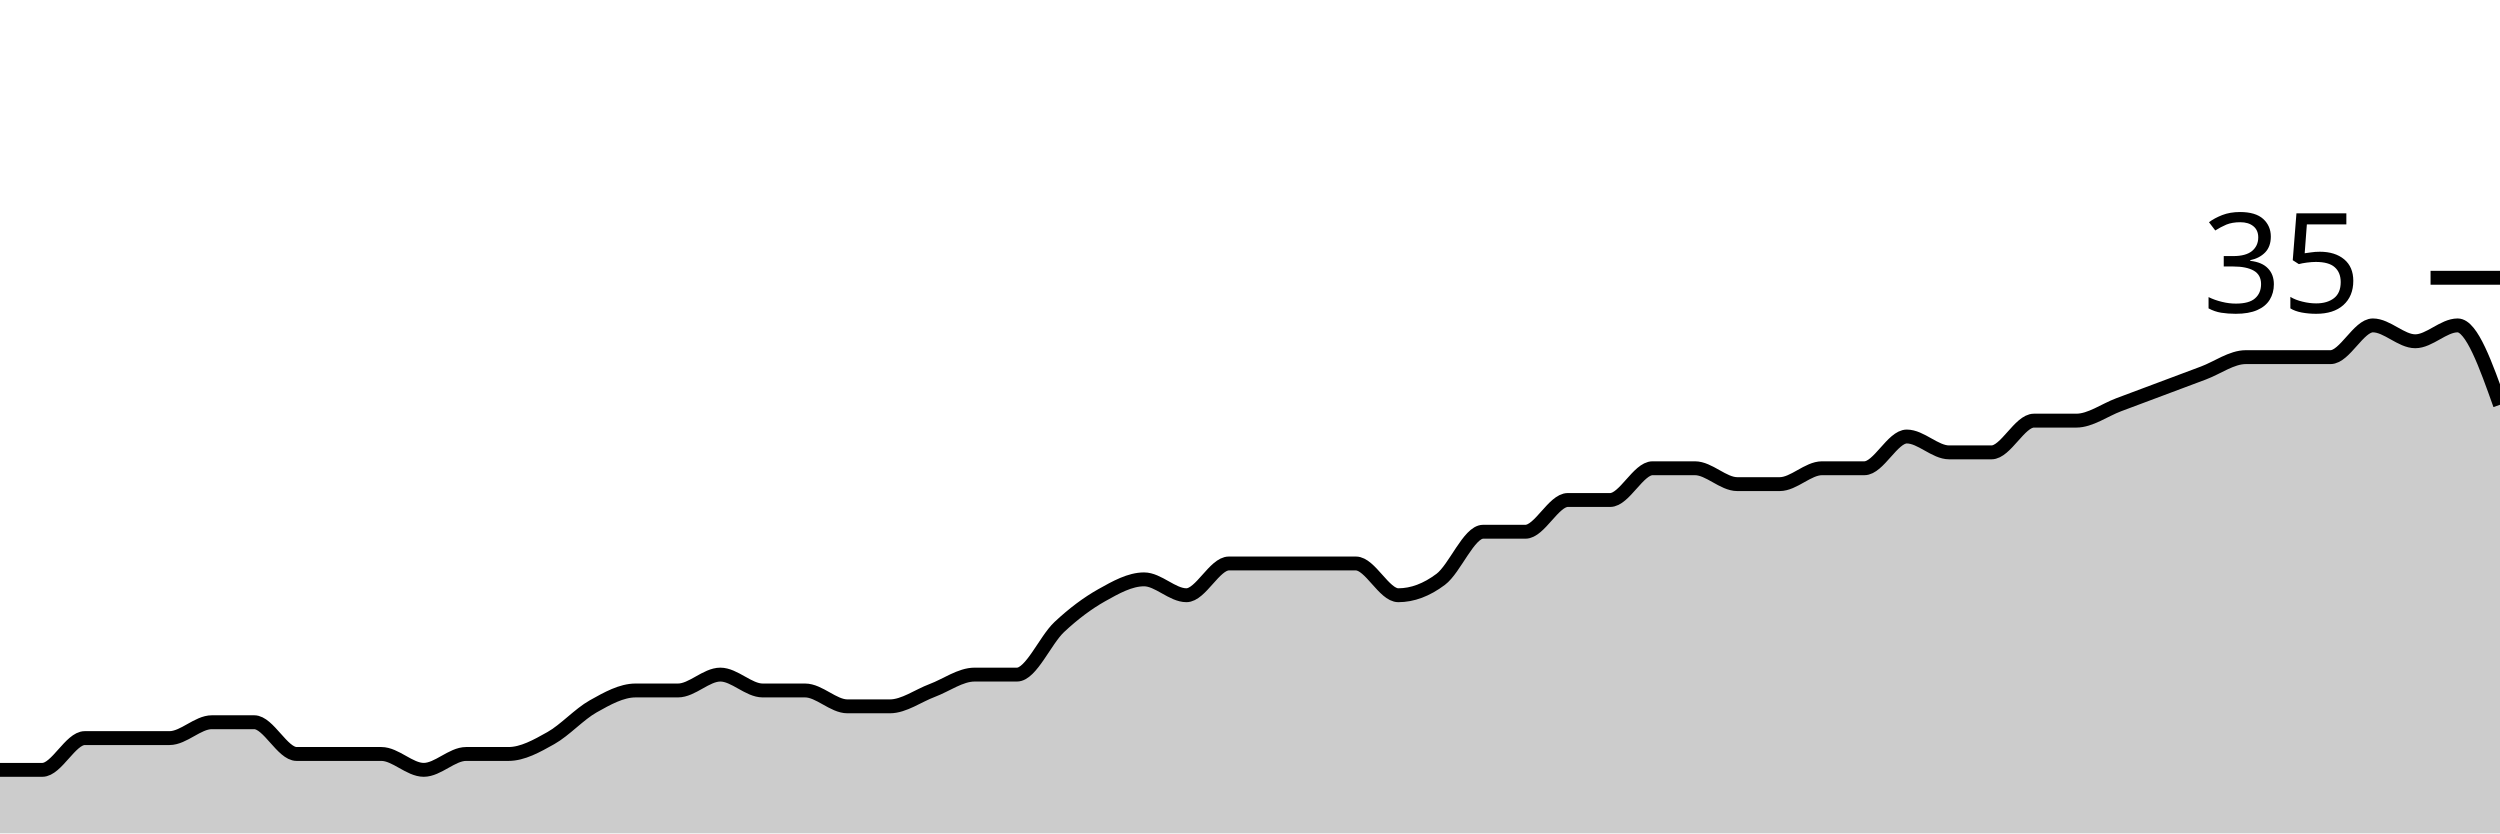
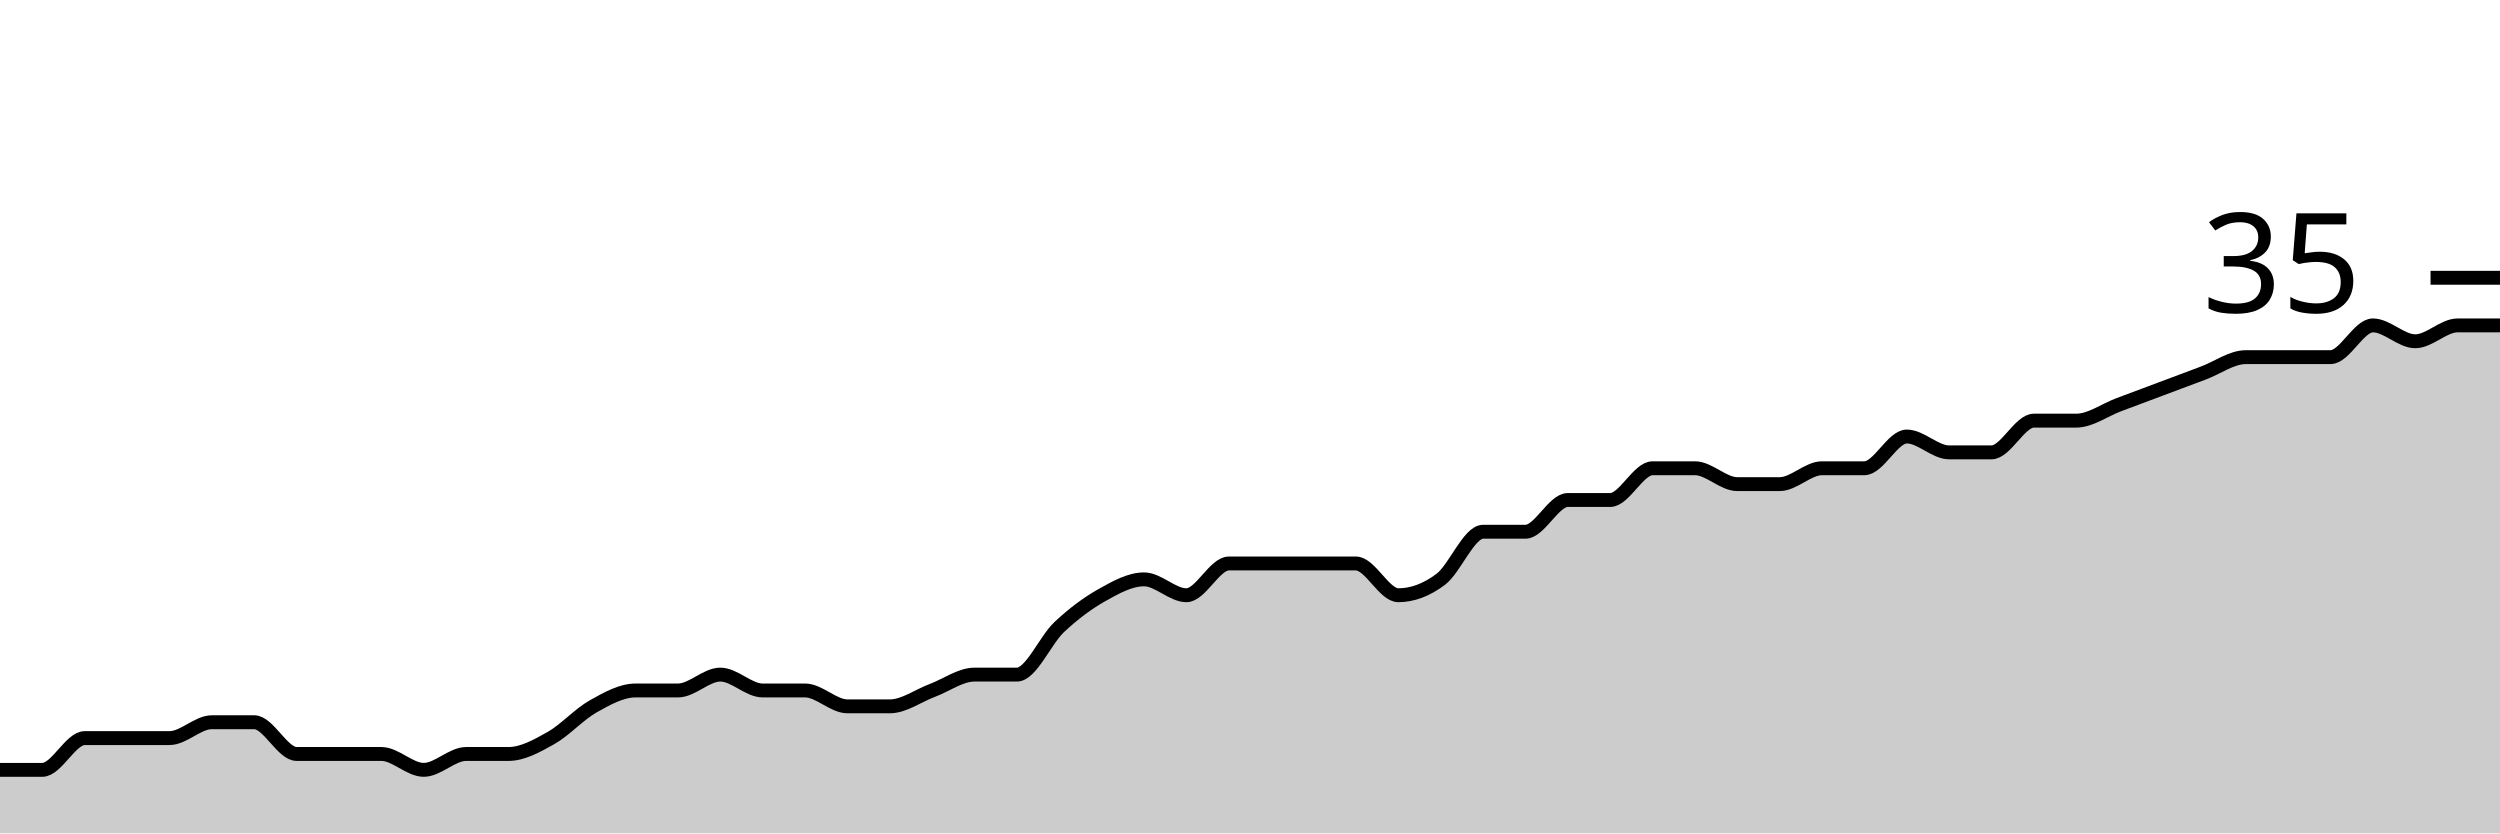
<svg xmlns="http://www.w3.org/2000/svg" viewBox="0 0 180 60">
  <g transform="translate(0,20)">
-     <path class="area" fill="rgba(0, 0, 0, 0.2)" d="M0,35.429C1.017,35.429,2.034,35.429,3.051,35.429C4.068,35.429,5.085,33.143,6.102,33.143C7.119,33.143,8.136,33.143,9.153,33.143C10.169,33.143,11.186,33.143,12.203,33.143C13.22,33.143,14.237,32,15.254,32C16.271,32,17.288,32,18.305,32C19.322,32,20.339,34.286,21.356,34.286C22.373,34.286,23.39,34.286,24.407,34.286C25.424,34.286,26.441,34.286,27.458,34.286C28.475,34.286,29.492,35.429,30.508,35.429C31.525,35.429,32.542,34.286,33.559,34.286C34.576,34.286,35.593,34.286,36.61,34.286C37.627,34.286,38.644,33.714,39.661,33.143C40.678,32.571,41.695,31.429,42.712,30.857C43.729,30.286,44.746,29.714,45.763,29.714C46.78,29.714,47.797,29.714,48.814,29.714C49.831,29.714,50.847,28.571,51.864,28.571C52.881,28.571,53.898,29.714,54.915,29.714C55.932,29.714,56.949,29.714,57.966,29.714C58.983,29.714,60,30.857,61.017,30.857C62.034,30.857,63.051,30.857,64.068,30.857C65.085,30.857,66.102,30.095,67.119,29.714C68.136,29.333,69.153,28.571,70.169,28.571C71.186,28.571,72.203,28.571,73.22,28.571C74.237,28.571,75.254,26.095,76.271,25.143C77.288,24.19,78.305,23.429,79.322,22.857C80.339,22.286,81.356,21.714,82.373,21.714C83.39,21.714,84.407,22.857,85.424,22.857C86.441,22.857,87.458,20.571,88.475,20.571C89.492,20.571,90.508,20.571,91.525,20.571C92.542,20.571,93.559,20.571,94.576,20.571C95.593,20.571,96.61,20.571,97.627,20.571C98.644,20.571,99.661,22.857,100.678,22.857C101.695,22.857,102.712,22.476,103.729,21.714C104.746,20.952,105.763,18.286,106.78,18.286C107.797,18.286,108.814,18.286,109.831,18.286C110.847,18.286,111.864,16,112.881,16C113.898,16,114.915,16,115.932,16C116.949,16,117.966,13.714,118.983,13.714C120,13.714,121.017,13.714,122.034,13.714C123.051,13.714,124.068,14.857,125.085,14.857C126.102,14.857,127.119,14.857,128.136,14.857C129.153,14.857,130.169,13.714,131.186,13.714C132.203,13.714,133.22,13.714,134.237,13.714C135.254,13.714,136.271,11.429,137.288,11.429C138.305,11.429,139.322,12.571,140.339,12.571C141.356,12.571,142.373,12.571,143.39,12.571C144.407,12.571,145.424,10.286,146.441,10.286C147.458,10.286,148.475,10.286,149.492,10.286C150.508,10.286,151.525,9.524,152.542,9.143C153.559,8.762,154.576,8.381,155.593,8C156.61,7.619,157.627,7.238,158.644,6.857C159.661,6.476,160.678,5.714,161.695,5.714C162.712,5.714,163.729,5.714,164.746,5.714C165.763,5.714,166.78,5.714,167.797,5.714C168.814,5.714,169.831,3.429,170.847,3.429C171.864,3.429,172.881,4.571,173.898,4.571C174.915,4.571,175.932,3.429,176.949,3.429C177.966,3.429,178.983,6.286,180,9.143L180,40C178.983,40,177.966,40,176.949,40C175.932,40,174.915,40,173.898,40C172.881,40,171.864,40,170.847,40C169.831,40,168.814,40,167.797,40C166.78,40,165.763,40,164.746,40C163.729,40,162.712,40,161.695,40C160.678,40,159.661,40,158.644,40C157.627,40,156.61,40,155.593,40C154.576,40,153.559,40,152.542,40C151.525,40,150.508,40,149.492,40C148.475,40,147.458,40,146.441,40C145.424,40,144.407,40,143.39,40C142.373,40,141.356,40,140.339,40C139.322,40,138.305,40,137.288,40C136.271,40,135.254,40,134.237,40C133.22,40,132.203,40,131.186,40C130.169,40,129.153,40,128.136,40C127.119,40,126.102,40,125.085,40C124.068,40,123.051,40,122.034,40C121.017,40,120,40,118.983,40C117.966,40,116.949,40,115.932,40C114.915,40,113.898,40,112.881,40C111.864,40,110.847,40,109.831,40C108.814,40,107.797,40,106.78,40C105.763,40,104.746,40,103.729,40C102.712,40,101.695,40,100.678,40C99.661,40,98.644,40,97.627,40C96.61,40,95.593,40,94.576,40C93.559,40,92.542,40,91.525,40C90.508,40,89.492,40,88.475,40C87.458,40,86.441,40,85.424,40C84.407,40,83.39,40,82.373,40C81.356,40,80.339,40,79.322,40C78.305,40,77.288,40,76.271,40C75.254,40,74.237,40,73.22,40C72.203,40,71.186,40,70.169,40C69.153,40,68.136,40,67.119,40C66.102,40,65.085,40,64.068,40C63.051,40,62.034,40,61.017,40C60,40,58.983,40,57.966,40C56.949,40,55.932,40,54.915,40C53.898,40,52.881,40,51.864,40C50.847,40,49.831,40,48.814,40C47.797,40,46.78,40,45.763,40C44.746,40,43.729,40,42.712,40C41.695,40,40.678,40,39.661,40C38.644,40,37.627,40,36.61,40C35.593,40,34.576,40,33.559,40C32.542,40,31.525,40,30.508,40C29.492,40,28.475,40,27.458,40C26.441,40,25.424,40,24.407,40C23.39,40,22.373,40,21.356,40C20.339,40,19.322,40,18.305,40C17.288,40,16.271,40,15.254,40C14.237,40,13.22,40,12.203,40C11.186,40,10.169,40,9.153,40C8.136,40,7.119,40,6.102,40C5.085,40,4.068,40,3.051,40C2.034,40,1.017,40,0,40Z" />
-     <path class="line" stroke="black" fill="none" d="M0,35.429C1.017,35.429,2.034,35.429,3.051,35.429C4.068,35.429,5.085,33.143,6.102,33.143C7.119,33.143,8.136,33.143,9.153,33.143C10.169,33.143,11.186,33.143,12.203,33.143C13.22,33.143,14.237,32,15.254,32C16.271,32,17.288,32,18.305,32C19.322,32,20.339,34.286,21.356,34.286C22.373,34.286,23.39,34.286,24.407,34.286C25.424,34.286,26.441,34.286,27.458,34.286C28.475,34.286,29.492,35.429,30.508,35.429C31.525,35.429,32.542,34.286,33.559,34.286C34.576,34.286,35.593,34.286,36.61,34.286C37.627,34.286,38.644,33.714,39.661,33.143C40.678,32.571,41.695,31.429,42.712,30.857C43.729,30.286,44.746,29.714,45.763,29.714C46.78,29.714,47.797,29.714,48.814,29.714C49.831,29.714,50.847,28.571,51.864,28.571C52.881,28.571,53.898,29.714,54.915,29.714C55.932,29.714,56.949,29.714,57.966,29.714C58.983,29.714,60,30.857,61.017,30.857C62.034,30.857,63.051,30.857,64.068,30.857C65.085,30.857,66.102,30.095,67.119,29.714C68.136,29.333,69.153,28.571,70.169,28.571C71.186,28.571,72.203,28.571,73.22,28.571C74.237,28.571,75.254,26.095,76.271,25.143C77.288,24.19,78.305,23.429,79.322,22.857C80.339,22.286,81.356,21.714,82.373,21.714C83.39,21.714,84.407,22.857,85.424,22.857C86.441,22.857,87.458,20.571,88.475,20.571C89.492,20.571,90.508,20.571,91.525,20.571C92.542,20.571,93.559,20.571,94.576,20.571C95.593,20.571,96.61,20.571,97.627,20.571C98.644,20.571,99.661,22.857,100.678,22.857C101.695,22.857,102.712,22.476,103.729,21.714C104.746,20.952,105.763,18.286,106.78,18.286C107.797,18.286,108.814,18.286,109.831,18.286C110.847,18.286,111.864,16,112.881,16C113.898,16,114.915,16,115.932,16C116.949,16,117.966,13.714,118.983,13.714C120,13.714,121.017,13.714,122.034,13.714C123.051,13.714,124.068,14.857,125.085,14.857C126.102,14.857,127.119,14.857,128.136,14.857C129.153,14.857,130.169,13.714,131.186,13.714C132.203,13.714,133.22,13.714,134.237,13.714C135.254,13.714,136.271,11.429,137.288,11.429C138.305,11.429,139.322,12.571,140.339,12.571C141.356,12.571,142.373,12.571,143.39,12.571C144.407,12.571,145.424,10.286,146.441,10.286C147.458,10.286,148.475,10.286,149.492,10.286C150.508,10.286,151.525,9.524,152.542,9.143C153.559,8.762,154.576,8.381,155.593,8C156.61,7.619,157.627,7.238,158.644,6.857C159.661,6.476,160.678,5.714,161.695,5.714C162.712,5.714,163.729,5.714,164.746,5.714C165.763,5.714,166.78,5.714,167.797,5.714C168.814,5.714,169.831,3.429,170.847,3.429C171.864,3.429,172.881,4.571,173.898,4.571C174.915,4.571,175.932,3.429,176.949,3.429C177.966,3.429,178.983,6.286,180,9.143" />
+     <path class="area" fill="rgba(0, 0, 0, 0.2)" d="M0,35.429C1.017,35.429,2.034,35.429,3.051,35.429C4.068,35.429,5.085,33.143,6.102,33.143C7.119,33.143,8.136,33.143,9.153,33.143C10.169,33.143,11.186,33.143,12.203,33.143C13.22,33.143,14.237,32,15.254,32C16.271,32,17.288,32,18.305,32C19.322,32,20.339,34.286,21.356,34.286C22.373,34.286,23.39,34.286,24.407,34.286C25.424,34.286,26.441,34.286,27.458,34.286C28.475,34.286,29.492,35.429,30.508,35.429C31.525,35.429,32.542,34.286,33.559,34.286C34.576,34.286,35.593,34.286,36.61,34.286C37.627,34.286,38.644,33.714,39.661,33.143C40.678,32.571,41.695,31.429,42.712,30.857C43.729,30.286,44.746,29.714,45.763,29.714C46.78,29.714,47.797,29.714,48.814,29.714C49.831,29.714,50.847,28.571,51.864,28.571C52.881,28.571,53.898,29.714,54.915,29.714C55.932,29.714,56.949,29.714,57.966,29.714C58.983,29.714,60,30.857,61.017,30.857C62.034,30.857,63.051,30.857,64.068,30.857C65.085,30.857,66.102,30.095,67.119,29.714C68.136,29.333,69.153,28.571,70.169,28.571C71.186,28.571,72.203,28.571,73.22,28.571C74.237,28.571,75.254,26.095,76.271,25.143C77.288,24.19,78.305,23.429,79.322,22.857C80.339,22.286,81.356,21.714,82.373,21.714C83.39,21.714,84.407,22.857,85.424,22.857C86.441,22.857,87.458,20.571,88.475,20.571C89.492,20.571,90.508,20.571,91.525,20.571C92.542,20.571,93.559,20.571,94.576,20.571C95.593,20.571,96.61,20.571,97.627,20.571C98.644,20.571,99.661,22.857,100.678,22.857C101.695,22.857,102.712,22.476,103.729,21.714C104.746,20.952,105.763,18.286,106.78,18.286C107.797,18.286,108.814,18.286,109.831,18.286C110.847,18.286,111.864,16,112.881,16C113.898,16,114.915,16,115.932,16C116.949,16,117.966,13.714,118.983,13.714C120,13.714,121.017,13.714,122.034,13.714C123.051,13.714,124.068,14.857,125.085,14.857C126.102,14.857,127.119,14.857,128.136,14.857C129.153,14.857,130.169,13.714,131.186,13.714C132.203,13.714,133.22,13.714,134.237,13.714C135.254,13.714,136.271,11.429,137.288,11.429C138.305,11.429,139.322,12.571,140.339,12.571C141.356,12.571,142.373,12.571,143.39,12.571C144.407,12.571,145.424,10.286,146.441,10.286C147.458,10.286,148.475,10.286,149.492,10.286C150.508,10.286,151.525,9.524,152.542,9.143C153.559,8.762,154.576,8.381,155.593,8C156.61,7.619,157.627,7.238,158.644,6.857C159.661,6.476,160.678,5.714,161.695,5.714C162.712,5.714,163.729,5.714,164.746,5.714C165.763,5.714,166.78,5.714,167.797,5.714C168.814,5.714,169.831,3.429,170.847,3.429C171.864,3.429,172.881,4.571,173.898,4.571C174.915,4.571,175.932,3.429,176.949,3.429C177.966,3.429,178.983,3.429,180,3.429L180,40C178.983,40,177.966,40,176.949,40C175.932,40,174.915,40,173.898,40C172.881,40,171.864,40,170.847,40C169.831,40,168.814,40,167.797,40C166.78,40,165.763,40,164.746,40C163.729,40,162.712,40,161.695,40C160.678,40,159.661,40,158.644,40C157.627,40,156.61,40,155.593,40C154.576,40,153.559,40,152.542,40C151.525,40,150.508,40,149.492,40C148.475,40,147.458,40,146.441,40C145.424,40,144.407,40,143.39,40C142.373,40,141.356,40,140.339,40C139.322,40,138.305,40,137.288,40C136.271,40,135.254,40,134.237,40C133.22,40,132.203,40,131.186,40C130.169,40,129.153,40,128.136,40C127.119,40,126.102,40,125.085,40C124.068,40,123.051,40,122.034,40C121.017,40,120,40,118.983,40C117.966,40,116.949,40,115.932,40C114.915,40,113.898,40,112.881,40C111.864,40,110.847,40,109.831,40C108.814,40,107.797,40,106.78,40C105.763,40,104.746,40,103.729,40C102.712,40,101.695,40,100.678,40C99.661,40,98.644,40,97.627,40C96.61,40,95.593,40,94.576,40C93.559,40,92.542,40,91.525,40C90.508,40,89.492,40,88.475,40C87.458,40,86.441,40,85.424,40C84.407,40,83.39,40,82.373,40C81.356,40,80.339,40,79.322,40C78.305,40,77.288,40,76.271,40C75.254,40,74.237,40,73.22,40C72.203,40,71.186,40,70.169,40C69.153,40,68.136,40,67.119,40C66.102,40,65.085,40,64.068,40C63.051,40,62.034,40,61.017,40C60,40,58.983,40,57.966,40C56.949,40,55.932,40,54.915,40C53.898,40,52.881,40,51.864,40C50.847,40,49.831,40,48.814,40C47.797,40,46.78,40,45.763,40C44.746,40,43.729,40,42.712,40C41.695,40,40.678,40,39.661,40C38.644,40,37.627,40,36.61,40C35.593,40,34.576,40,33.559,40C32.542,40,31.525,40,30.508,40C29.492,40,28.475,40,27.458,40C26.441,40,25.424,40,24.407,40C23.39,40,22.373,40,21.356,40C20.339,40,19.322,40,18.305,40C17.288,40,16.271,40,15.254,40C14.237,40,13.22,40,12.203,40C11.186,40,10.169,40,9.153,40C8.136,40,7.119,40,6.102,40C5.085,40,4.068,40,3.051,40C2.034,40,1.017,40,0,40Z" />
+     <path class="line" stroke="black" fill="none" d="M0,35.429C1.017,35.429,2.034,35.429,3.051,35.429C4.068,35.429,5.085,33.143,6.102,33.143C7.119,33.143,8.136,33.143,9.153,33.143C10.169,33.143,11.186,33.143,12.203,33.143C13.22,33.143,14.237,32,15.254,32C16.271,32,17.288,32,18.305,32C19.322,32,20.339,34.286,21.356,34.286C22.373,34.286,23.39,34.286,24.407,34.286C25.424,34.286,26.441,34.286,27.458,34.286C28.475,34.286,29.492,35.429,30.508,35.429C31.525,35.429,32.542,34.286,33.559,34.286C34.576,34.286,35.593,34.286,36.61,34.286C37.627,34.286,38.644,33.714,39.661,33.143C40.678,32.571,41.695,31.429,42.712,30.857C43.729,30.286,44.746,29.714,45.763,29.714C46.78,29.714,47.797,29.714,48.814,29.714C49.831,29.714,50.847,28.571,51.864,28.571C52.881,28.571,53.898,29.714,54.915,29.714C55.932,29.714,56.949,29.714,57.966,29.714C58.983,29.714,60,30.857,61.017,30.857C62.034,30.857,63.051,30.857,64.068,30.857C65.085,30.857,66.102,30.095,67.119,29.714C68.136,29.333,69.153,28.571,70.169,28.571C71.186,28.571,72.203,28.571,73.22,28.571C74.237,28.571,75.254,26.095,76.271,25.143C77.288,24.19,78.305,23.429,79.322,22.857C80.339,22.286,81.356,21.714,82.373,21.714C83.39,21.714,84.407,22.857,85.424,22.857C86.441,22.857,87.458,20.571,88.475,20.571C89.492,20.571,90.508,20.571,91.525,20.571C92.542,20.571,93.559,20.571,94.576,20.571C95.593,20.571,96.61,20.571,97.627,20.571C98.644,20.571,99.661,22.857,100.678,22.857C101.695,22.857,102.712,22.476,103.729,21.714C104.746,20.952,105.763,18.286,106.78,18.286C107.797,18.286,108.814,18.286,109.831,18.286C110.847,18.286,111.864,16,112.881,16C113.898,16,114.915,16,115.932,16C116.949,16,117.966,13.714,118.983,13.714C120,13.714,121.017,13.714,122.034,13.714C123.051,13.714,124.068,14.857,125.085,14.857C126.102,14.857,127.119,14.857,128.136,14.857C129.153,14.857,130.169,13.714,131.186,13.714C132.203,13.714,133.22,13.714,134.237,13.714C135.254,13.714,136.271,11.429,137.288,11.429C138.305,11.429,139.322,12.571,140.339,12.571C141.356,12.571,142.373,12.571,143.39,12.571C144.407,12.571,145.424,10.286,146.441,10.286C147.458,10.286,148.475,10.286,149.492,10.286C150.508,10.286,151.525,9.524,152.542,9.143C153.559,8.762,154.576,8.381,155.593,8C156.61,7.619,157.627,7.238,158.644,6.857C159.661,6.476,160.678,5.714,161.695,5.714C162.712,5.714,163.729,5.714,164.746,5.714C165.763,5.714,166.78,5.714,167.797,5.714C168.814,5.714,169.831,3.429,170.847,3.429C171.864,3.429,172.881,4.571,173.898,4.571C174.915,4.571,175.932,3.429,176.949,3.429C177.966,3.429,178.983,3.429,180,3.429" />
    <path class="axis-ceiling" stroke-width="1" stroke="black" fill="none" d="M175,0L180,0" />
    <text class="axis-ceiling-label" font-family="sans-serif" text-anchor="end" font-size="10px" x="170" y="2.5">35</text>
  </g>
</svg>
